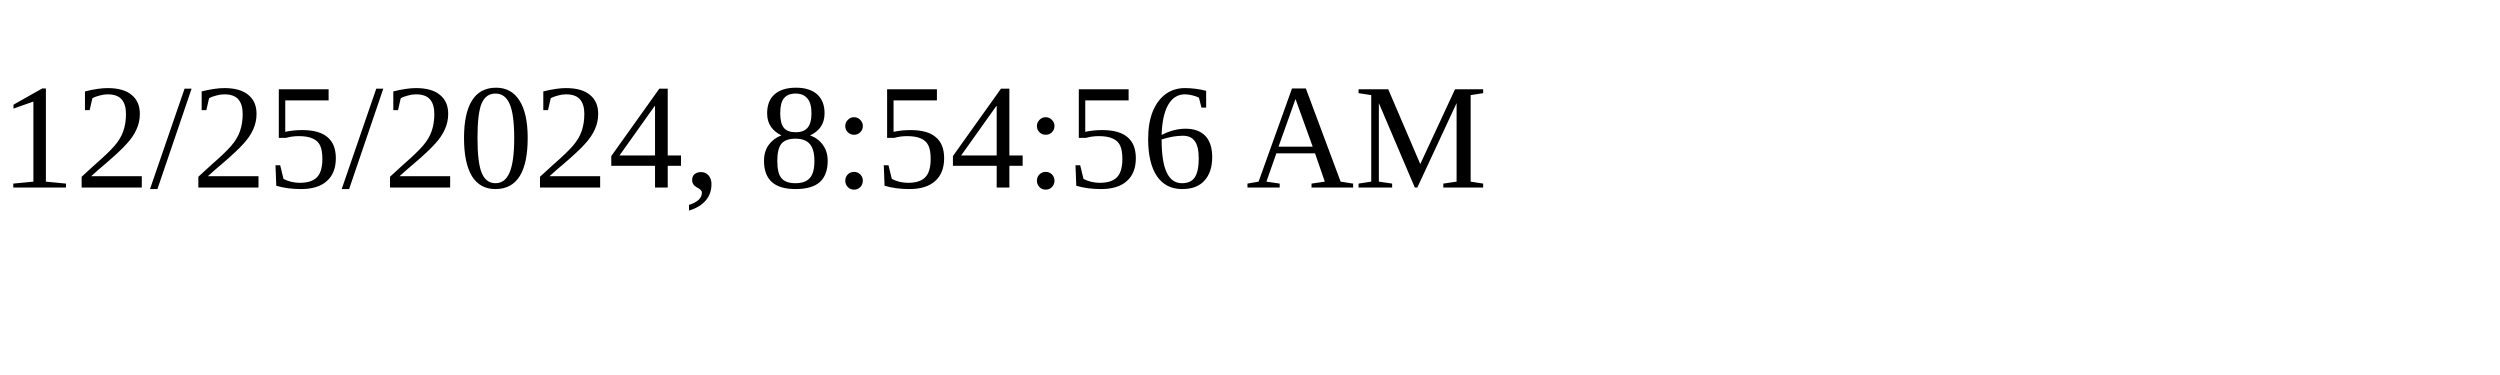
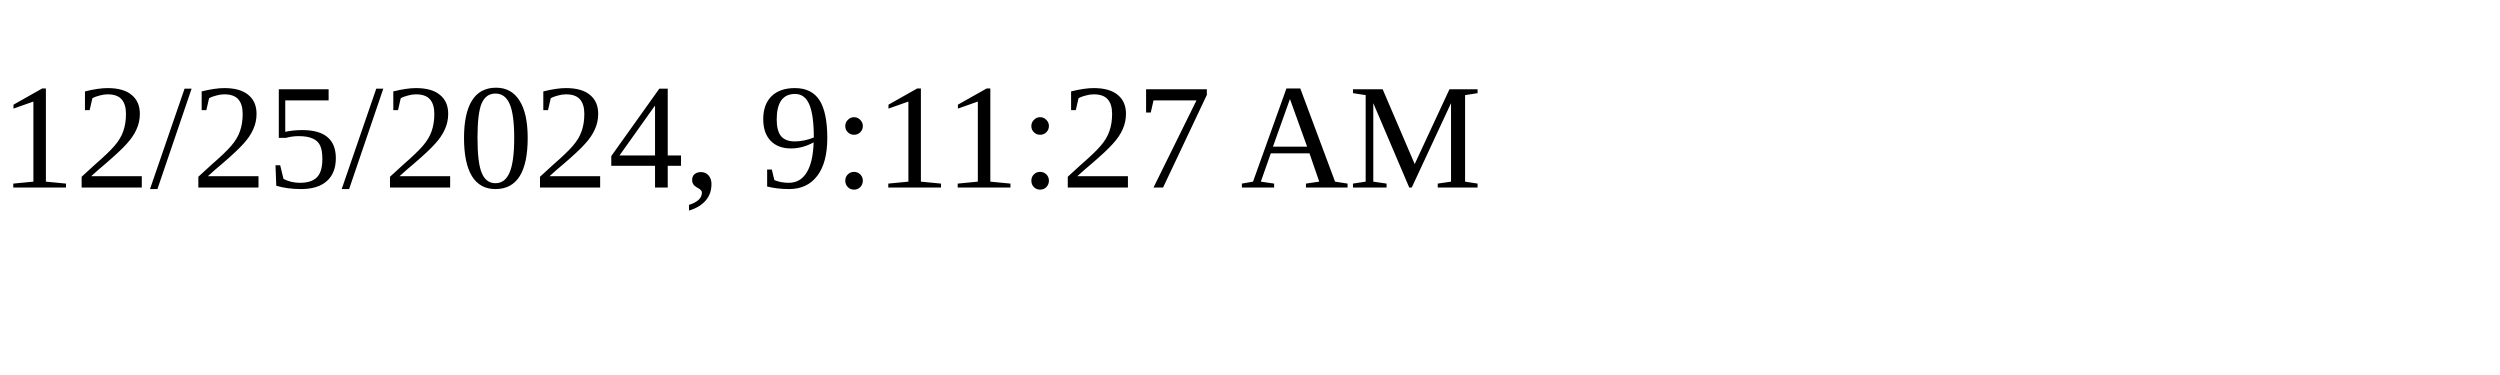
<svg xmlns="http://www.w3.org/2000/svg" height="30" width="200">
-   <text x="0" y="15">12/25/2024, 8:54:56 AM</text>
+   <text x="0" y="15">12/25/2024, 9:11:27 AM</text>
</svg>
